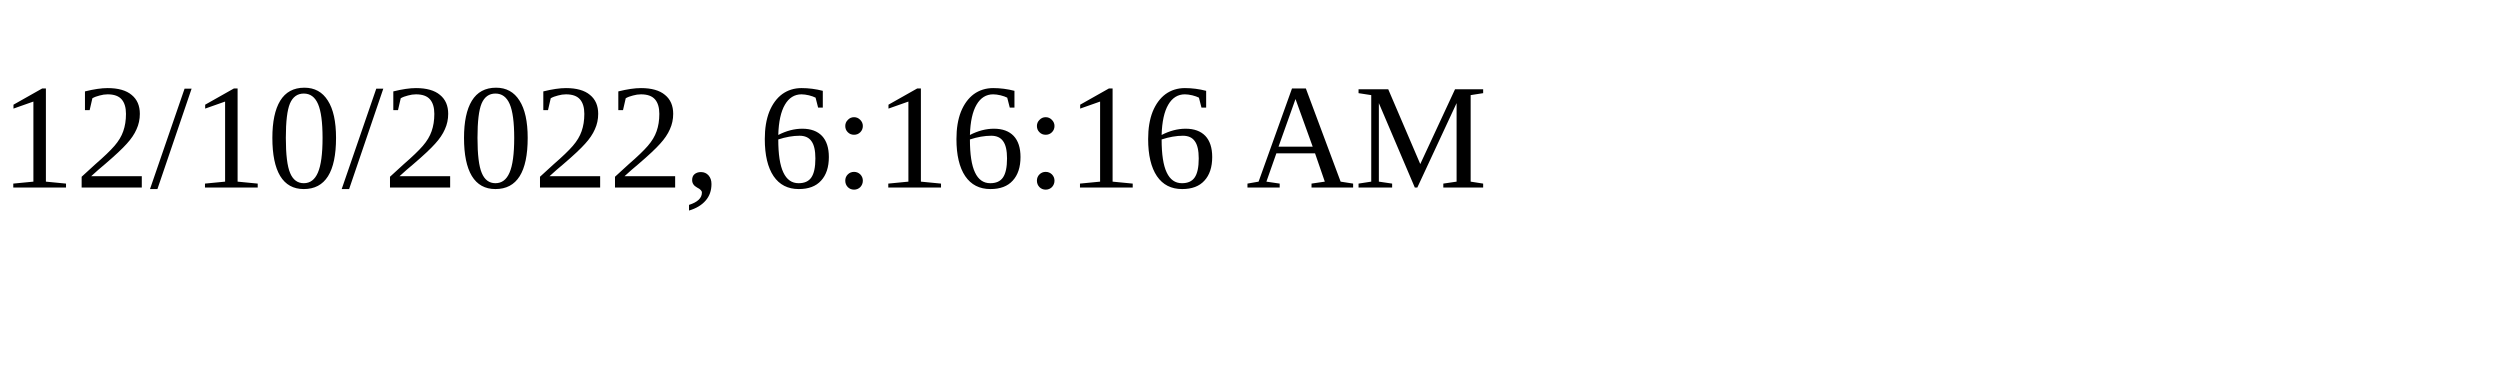
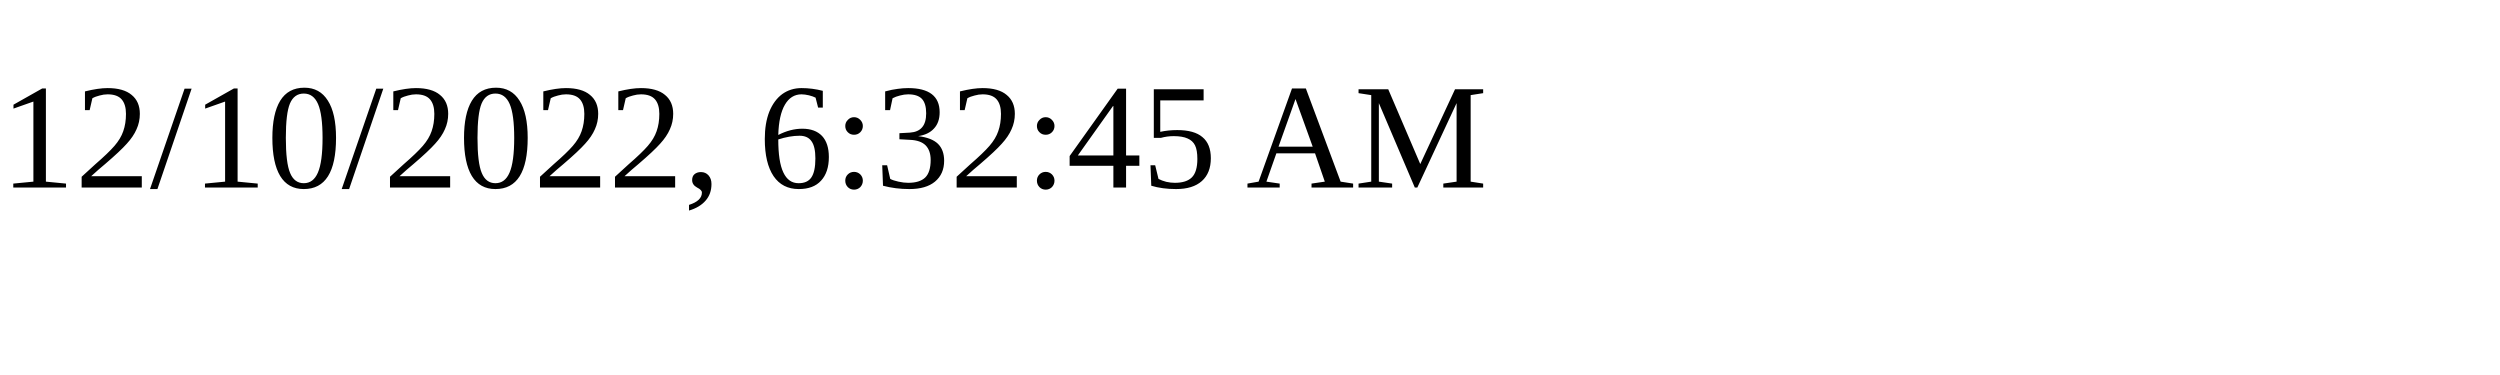
<svg xmlns="http://www.w3.org/2000/svg" height="30" width="200">
-   <text x="0" y="15">12/10/2022, 6:16:16 AM</text>
+   <text x="0" y="15">12/10/2022, 6:32:45 AM</text>
</svg>
